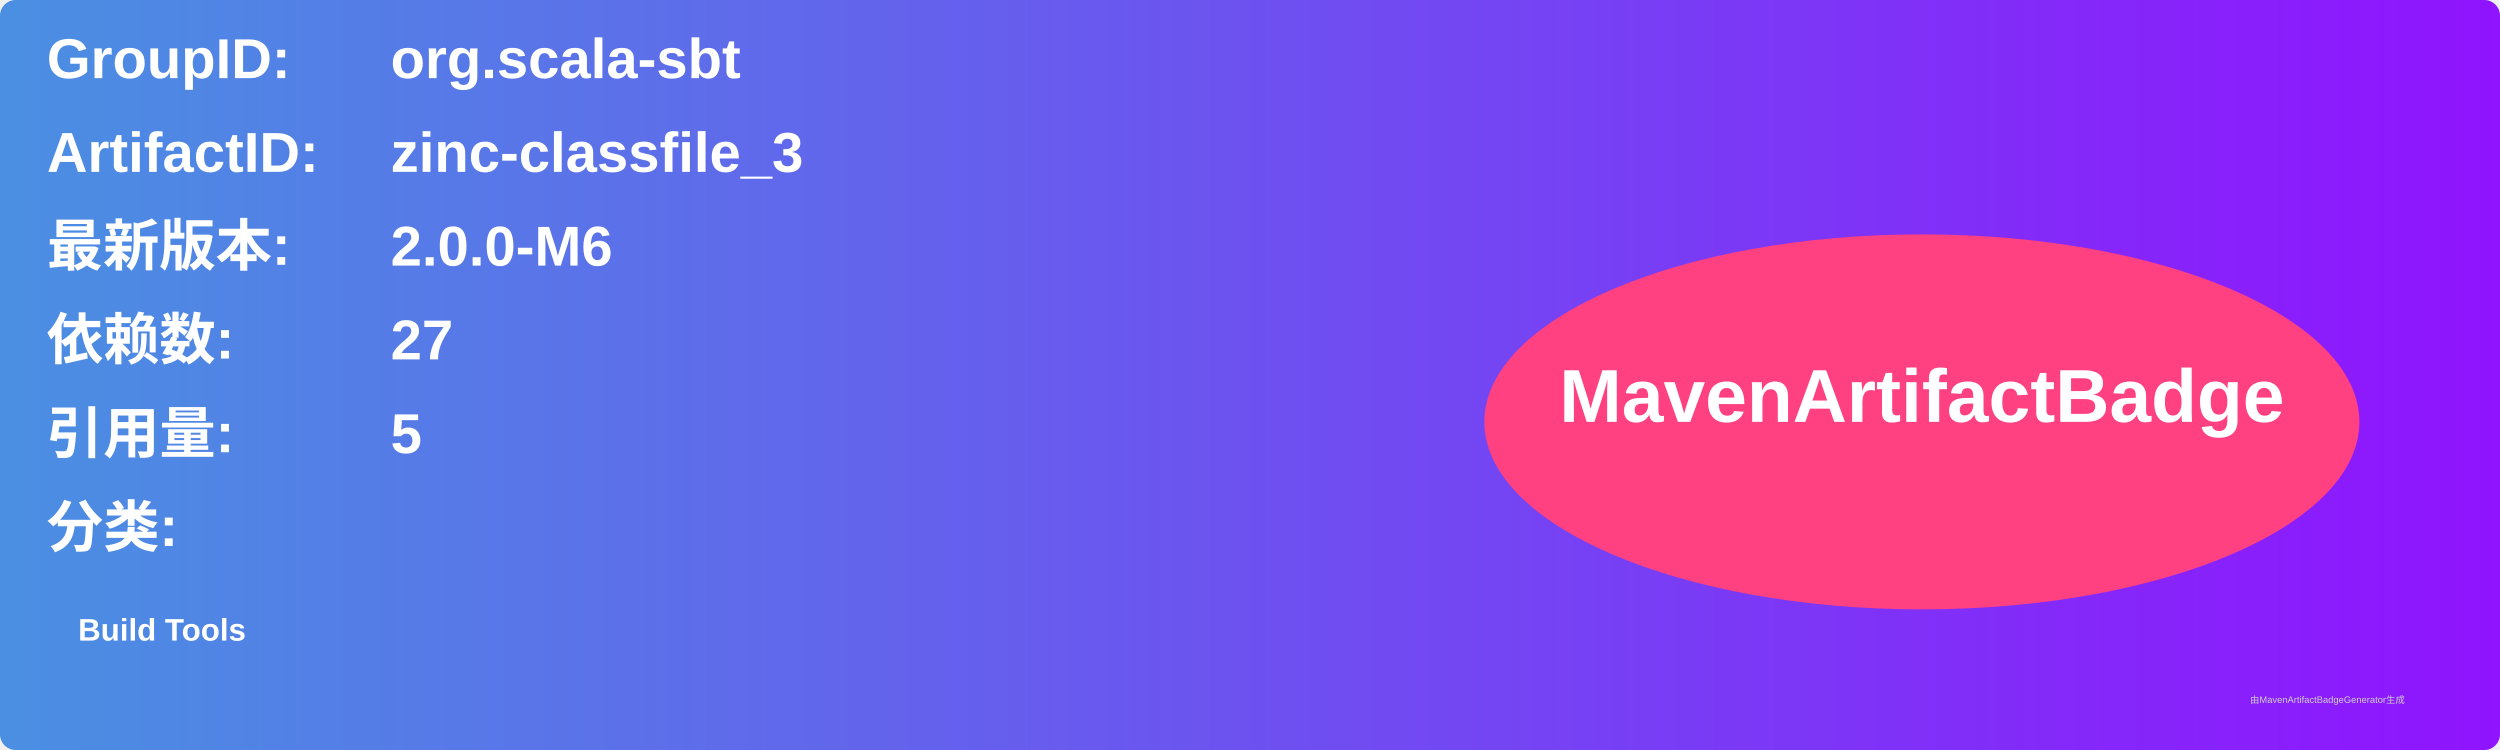
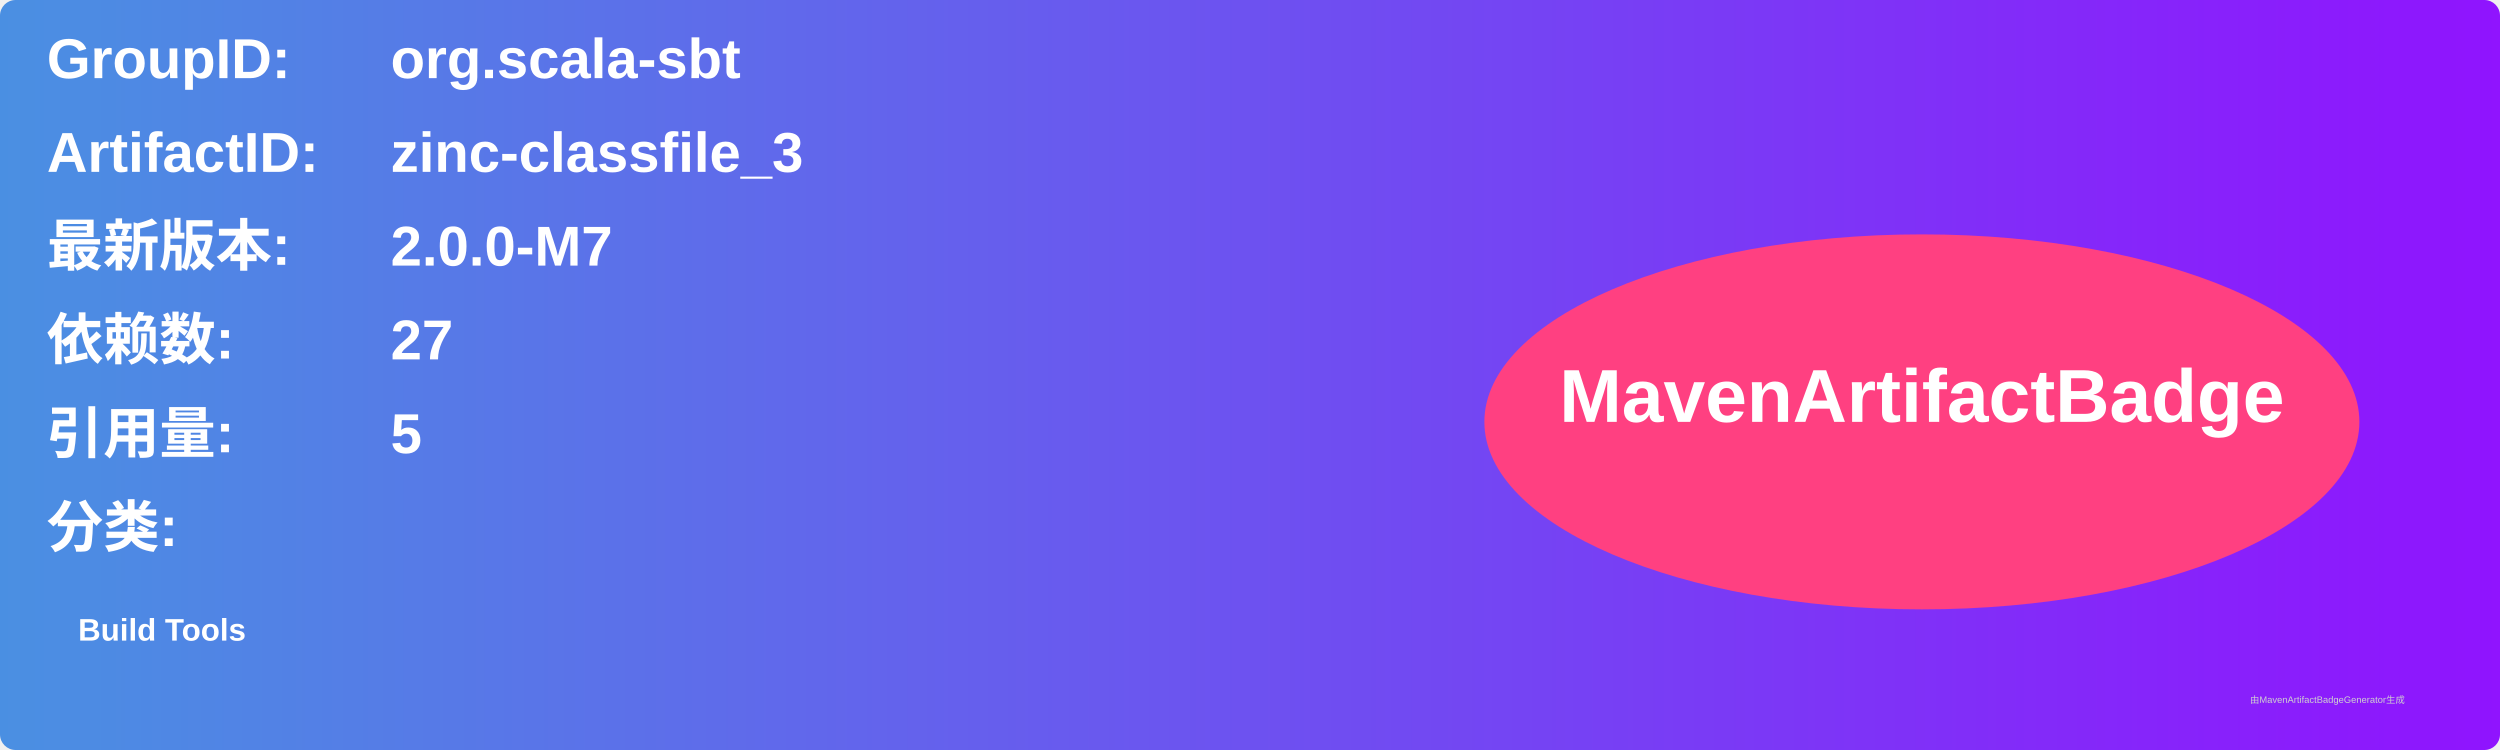
<svg xmlns="http://www.w3.org/2000/svg" width="800" height="240" viewBox="0 0 800 240">
  <linearGradient id="grad" x1="0%" y1="0%" x2="100%" y2="0%">
    <stop offset="0%" stop-color="#4a90e2" />
    <stop offset="100%" stop-color="#9013fe" />
  </linearGradient>
  <rect width="100%" height="100%" rx="5" ry="5" fill="url(#grad)" />
  <g transform="translate(15, 15)">
    <text x="0" y="10" font-family="Arial" font-size="18" fill="white" font-weight="bold" width="260">GroupID:</text>
    <text x="110" y="10" font-family="Arial" font-size="18" fill="white" font-weight="bold" width="460">org.scala-sbt</text>
    <text x="0" y="40" font-family="Arial" font-size="18" fill="white" font-weight="bold" width="260">ArtifactID:</text>
    <text x="110" y="40" font-family="Arial" font-size="18" fill="white" font-weight="bold" width="460">zinc-classfile_3</text>
    <text x="0" y="70" font-family="Arial" font-size="18" fill="white" font-weight="bold">最新版本:</text>
    <text x="110" y="70" font-family="Arial" font-size="18" fill="white" font-weight="bold">
-       <tspan font-weight="bold">2.0.0-M6</tspan>
+       <tspan font-weight="bold">2.0.0-M7</tspan>
    </text>
    <text x="0" y="100" font-family="Arial" font-size="18" fill="white" font-weight="bold">依赖数: </text>
    <text x="110" y="100" font-family="Arial" font-size="18" fill="white">
      <tspan font-weight="bold">27</tspan>
    </text>
    <text x="0" y="130" font-family="Arial" font-size="18" fill="white" font-weight="bold">引用量: </text>
    <text x="110" y="130" font-family="Arial" font-size="18" fill="white">
      <tspan font-weight="bold">5</tspan>
    </text>
    <text x="0" y="160" font-family="Arial" font-size="18" fill="white" font-weight="bold">分类:</text>
    <text x="10" y="190" font-family="Arial" font-size="10" fill="white">
      <tspan font-weight="bold">Build Tools</tspan>
    </text>
    <ellipse cx="600" cy="120" rx="140" ry="60" fill="#ff4081" />
    <text x="600" y="120" text-anchor="middle" font-family="Arial" font-size="24" fill="white" font-weight="bold">MavenArtifactBadge</text>
  </g>
  <text x="720" y="225" font-family="Arial" font-size="3" fill="#d0d0d0">由MavenArtifactBadgeGenerator生成</text>
</svg>
